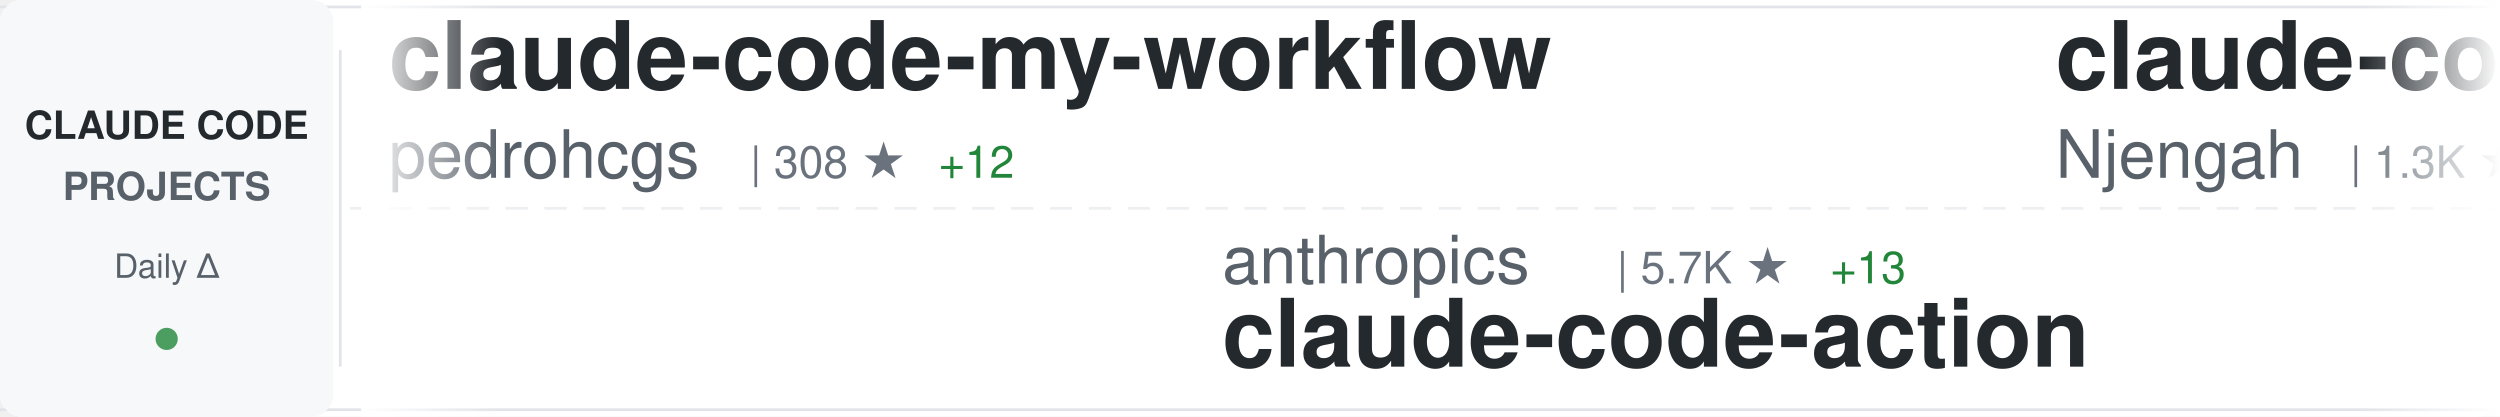
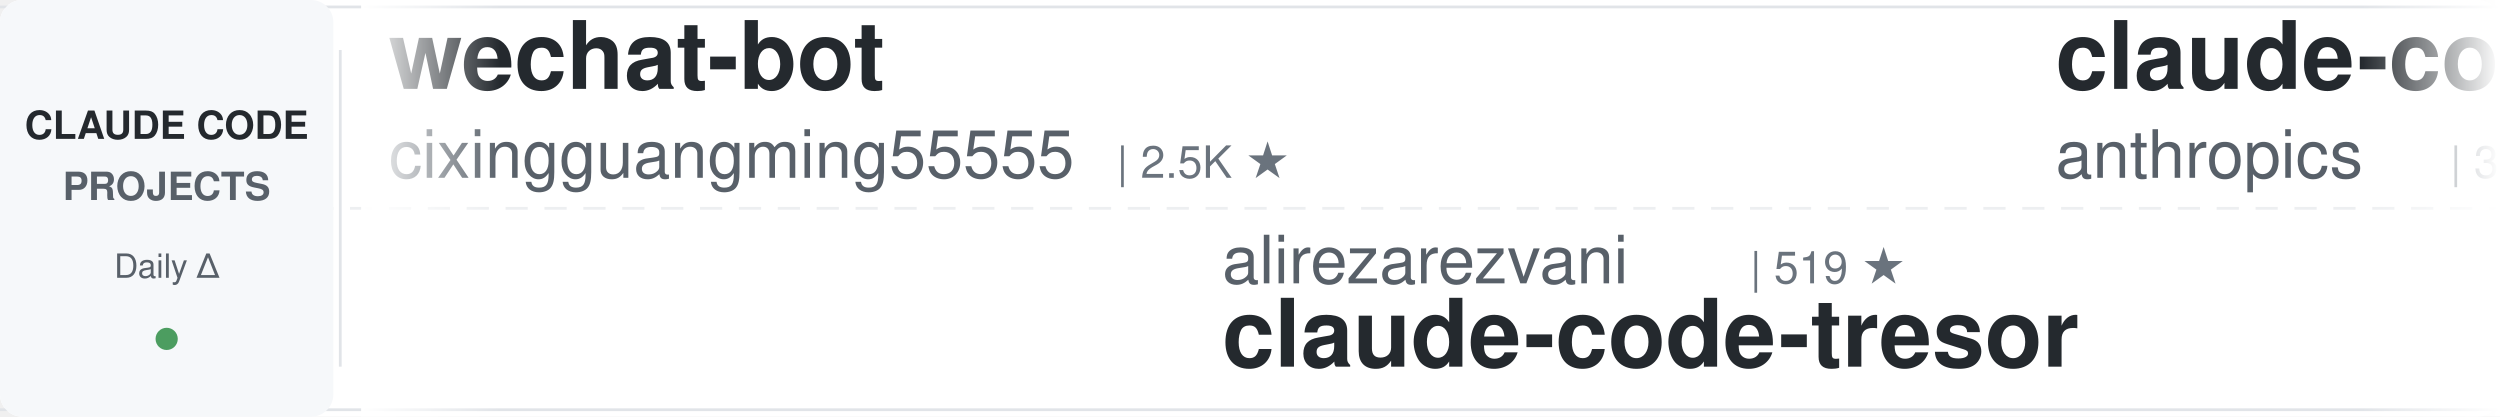
<svg xmlns="http://www.w3.org/2000/svg" width="900" height="150">
  <defs>
    <linearGradient id="awesomeLeftFade" x1="0%" y1="0%" x2="100%" y2="0%">
      <stop offset="0%" style="stop-color:#ffffff;stop-opacity:1" />
      <stop offset="100%" style="stop-color:#ffffff;stop-opacity:0" />
    </linearGradient>
    <linearGradient id="awesomeRightFade" x1="0%" y1="0%" x2="100%" y2="0%">
      <stop offset="0%" style="stop-color:#ffffff;stop-opacity:0" />
      <stop offset="100%" style="stop-color:#ffffff;stop-opacity:1" />
    </linearGradient>
  </defs>
  <rect width="900" height="150" fill="#ffffff" rx="8" />
  <rect x="0" y="2" width="900" height="1" fill="#e1e4e8" />
  <rect x="0" y="147" width="900" height="1" fill="#e1e4e8" />
  <line x1="0" y1="75" x2="900" y2="75" stroke="#e1e4e8" stroke-width="1" stroke-dasharray="8 6" opacity="0.6" />
  <rect x="0" y="0" width="120" height="150" fill="#f6f8fa" rx="8" />
  <text x="60" y="50" font-family="-apple-system, BlinkMacSystemFont, 'Segoe UI', Helvetica, Arial, sans-serif" font-size="14" font-weight="600" fill="#24292e" text-anchor="middle">CLAUDE CODE</text>
  <text x="60" y="72" font-family="-apple-system, BlinkMacSystemFont, 'Segoe UI', Helvetica, Arial, sans-serif" font-size="14" font-weight="600" fill="#586069" text-anchor="middle">PROJECTS</text>
  <text x="60" y="100" font-family="-apple-system, BlinkMacSystemFont, 'Segoe UI', Helvetica, Arial, sans-serif" font-size="12" font-weight="500" fill="#586069" text-anchor="middle">Daily Δ</text>
  <circle cx="60" cy="122" r="4" fill="#22863a" opacity="0.8" />
  <rect x="122" y="18" width="1" height="114" fill="#e1e4e8" />
  <clipPath id="awesomeTickerClip">
    <rect x="130" y="0" width="770" height="150" />
  </clipPath>
  <g clip-path="url(#awesomeTickerClip)">
    <g id="awesomeTickerItems">
      <animateTransform attributeName="transform" attributeType="XML" type="translate" from="0 0" to="-3000 0" dur="54s" repeatCount="indefinite" />
      <g transform="translate(0, 0)">
-         <text x="140" y="32" font-family="-apple-system, BlinkMacSystemFont, 'Segoe UI', Helvetica, Arial, sans-serif" font-size="34" font-weight="600" fill="#24292e">claude-code-my-workflow</text>
-         <text x="140" y="64" font-family="-apple-system, BlinkMacSystemFont, 'Segoe UI', Helvetica, Arial, sans-serif" font-size="24" font-weight="400" fill="#586069">pedrohcgs</text>
-         <text x="270" y="64" font-family="-apple-system, BlinkMacSystemFont, 'Segoe UI', Helvetica, Arial, sans-serif" font-size="16" font-weight="500" fill="#6a737d">| 308 ★</text>
-         <text x="338" y="64" font-family="-apple-system, BlinkMacSystemFont, 'Segoe UI', Helvetica, Arial, sans-serif" font-size="16" font-weight="500" fill="#22863a"> +12</text>
+         <text x="140" y="32" font-family="-apple-system, BlinkMacSystemFont, 'Segoe UI', Helvetica, Arial, sans-serif" font-size="34" font-weight="600" fill="#24292e">wechat-bot</text>
+         <text x="140" y="64" font-family="-apple-system, BlinkMacSystemFont, 'Segoe UI', Helvetica, Arial, sans-serif" font-size="24" font-weight="400" fill="#586069">cixingguangming55555</text>
+         <text x="402" y="64" font-family="-apple-system, BlinkMacSystemFont, 'Segoe UI', Helvetica, Arial, sans-serif" font-size="16" font-weight="500" fill="#6a737d">| 2.5K ★</text>
      </g>
      <g transform="translate(300, 0)">
-         <text x="140" y="102" font-family="-apple-system, BlinkMacSystemFont, 'Segoe UI', Helvetica, Arial, sans-serif" font-size="24" font-weight="400" fill="#586069">anthropics</text>
-         <text x="282" y="102" font-family="-apple-system, BlinkMacSystemFont, 'Segoe UI', Helvetica, Arial, sans-serif" font-size="16" font-weight="500" fill="#6a737d">| 5.7K ★</text>
-         <text x="359" y="102" font-family="-apple-system, BlinkMacSystemFont, 'Segoe UI', Helvetica, Arial, sans-serif" font-size="16" font-weight="500" fill="#22863a"> +13</text>
-         <text x="140" y="132" font-family="-apple-system, BlinkMacSystemFont, 'Segoe UI', Helvetica, Arial, sans-serif" font-size="34" font-weight="600" fill="#24292e">claude-code-action</text>
+         <text x="140" y="102" font-family="-apple-system, BlinkMacSystemFont, 'Segoe UI', Helvetica, Arial, sans-serif" font-size="24" font-weight="400" fill="#586069">alirezarezvani</text>
+         <text x="330" y="102" font-family="-apple-system, BlinkMacSystemFont, 'Segoe UI', Helvetica, Arial, sans-serif" font-size="16" font-weight="500" fill="#6a737d">| 519 ★</text>
+         <text x="140" y="132" font-family="-apple-system, BlinkMacSystemFont, 'Segoe UI', Helvetica, Arial, sans-serif" font-size="34" font-weight="600" fill="#24292e">claude-code-tresor</text>
      </g>
      <g transform="translate(600, 0)">
-         <text x="140" y="32" font-family="-apple-system, BlinkMacSystemFont, 'Segoe UI', Helvetica, Arial, sans-serif" font-size="34" font-weight="600" fill="#24292e">claude-code-cheat-sheet</text>
-         <text x="140" y="64" font-family="-apple-system, BlinkMacSystemFont, 'Segoe UI', Helvetica, Arial, sans-serif" font-size="24" font-weight="400" fill="#586069">Njengah</text>
-         <text x="246" y="64" font-family="-apple-system, BlinkMacSystemFont, 'Segoe UI', Helvetica, Arial, sans-serif" font-size="16" font-weight="500" fill="#6a737d">| 1.3K ★</text>
-         <text x="323" y="64" font-family="-apple-system, BlinkMacSystemFont, 'Segoe UI', Helvetica, Arial, sans-serif" font-size="16" font-weight="500" fill="#22863a"> +2</text>
+         <text x="140" y="32" font-family="-apple-system, BlinkMacSystemFont, 'Segoe UI', Helvetica, Arial, sans-serif" font-size="34" font-weight="600" fill="#24292e">claude-code-security-rev...</text>
+         <text x="140" y="64" font-family="-apple-system, BlinkMacSystemFont, 'Segoe UI', Helvetica, Arial, sans-serif" font-size="24" font-weight="400" fill="#586069">anthropics</text>
+         <text x="282" y="64" font-family="-apple-system, BlinkMacSystemFont, 'Segoe UI', Helvetica, Arial, sans-serif" font-size="16" font-weight="500" fill="#6a737d">| 3.0K ★</text>
+         <text x="359" y="64" font-family="-apple-system, BlinkMacSystemFont, 'Segoe UI', Helvetica, Arial, sans-serif" font-size="16" font-weight="500" fill="#22863a"> +1</text>
      </g>
      <g transform="translate(900, 0)">
-         <text x="140" y="102" font-family="-apple-system, BlinkMacSystemFont, 'Segoe UI', Helvetica, Arial, sans-serif" font-size="24" font-weight="400" fill="#586069">edmund-io</text>
-         <text x="270" y="102" font-family="-apple-system, BlinkMacSystemFont, 'Segoe UI', Helvetica, Arial, sans-serif" font-size="16" font-weight="500" fill="#6a737d">| 1.2K ★</text>
-         <text x="347" y="102" font-family="-apple-system, BlinkMacSystemFont, 'Segoe UI', Helvetica, Arial, sans-serif" font-size="16" font-weight="500" fill="#22863a"> +7</text>
-         <text x="140" y="132" font-family="-apple-system, BlinkMacSystemFont, 'Segoe UI', Helvetica, Arial, sans-serif" font-size="34" font-weight="600" fill="#24292e">edmunds-claude-code</text>
+         <text x="140" y="102" font-family="-apple-system, BlinkMacSystemFont, 'Segoe UI', Helvetica, Arial, sans-serif" font-size="24" font-weight="400" fill="#586069">greggh</text>
+         <text x="234" y="102" font-family="-apple-system, BlinkMacSystemFont, 'Segoe UI', Helvetica, Arial, sans-serif" font-size="16" font-weight="500" fill="#6a737d">| 1.8K ★</text>
+         <text x="311" y="102" font-family="-apple-system, BlinkMacSystemFont, 'Segoe UI', Helvetica, Arial, sans-serif" font-size="16" font-weight="500" fill="#22863a"> +6</text>
+         <text x="140" y="132" font-family="-apple-system, BlinkMacSystemFont, 'Segoe UI', Helvetica, Arial, sans-serif" font-size="34" font-weight="600" fill="#24292e">claude-code.nvim</text>
      </g>
      <g transform="translate(1200, 0)">
-         <text x="140" y="32" font-family="-apple-system, BlinkMacSystemFont, 'Segoe UI', Helvetica, Arial, sans-serif" font-size="34" font-weight="600" fill="#24292e">notebooklm-skill</text>
-         <text x="140" y="64" font-family="-apple-system, BlinkMacSystemFont, 'Segoe UI', Helvetica, Arial, sans-serif" font-size="24" font-weight="400" fill="#586069">PleasePrompto</text>
-         <text x="318" y="64" font-family="-apple-system, BlinkMacSystemFont, 'Segoe UI', Helvetica, Arial, sans-serif" font-size="16" font-weight="500" fill="#6a737d">| 3.6K ★</text>
-         <text x="395" y="64" font-family="-apple-system, BlinkMacSystemFont, 'Segoe UI', Helvetica, Arial, sans-serif" font-size="16" font-weight="500" fill="#22863a"> +20</text>
+         <text x="140" y="32" font-family="-apple-system, BlinkMacSystemFont, 'Segoe UI', Helvetica, Arial, sans-serif" font-size="34" font-weight="600" fill="#24292e">claude-code-base-action</text>
+         <text x="140" y="64" font-family="-apple-system, BlinkMacSystemFont, 'Segoe UI', Helvetica, Arial, sans-serif" font-size="24" font-weight="400" fill="#586069">anthropics</text>
+         <text x="282" y="64" font-family="-apple-system, BlinkMacSystemFont, 'Segoe UI', Helvetica, Arial, sans-serif" font-size="16" font-weight="500" fill="#6a737d">| 576 ★</text>
+         <text x="350" y="64" font-family="-apple-system, BlinkMacSystemFont, 'Segoe UI', Helvetica, Arial, sans-serif" font-size="16" font-weight="500" fill="#22863a"> +1</text>
      </g>
      <g transform="translate(1500, 0)">
-         <text x="140" y="102" font-family="-apple-system, BlinkMacSystemFont, 'Segoe UI', Helvetica, Arial, sans-serif" font-size="24" font-weight="400" fill="#586069">steipete</text>
-         <text x="258" y="102" font-family="-apple-system, BlinkMacSystemFont, 'Segoe UI', Helvetica, Arial, sans-serif" font-size="16" font-weight="500" fill="#6a737d">| 1.1K ★</text>
-         <text x="335" y="102" font-family="-apple-system, BlinkMacSystemFont, 'Segoe UI', Helvetica, Arial, sans-serif" font-size="16" font-weight="500" fill="#22863a"> +5</text>
-         <text x="140" y="132" font-family="-apple-system, BlinkMacSystemFont, 'Segoe UI', Helvetica, Arial, sans-serif" font-size="34" font-weight="600" fill="#24292e">claude-code-mcp</text>
+         <text x="140" y="102" font-family="-apple-system, BlinkMacSystemFont, 'Segoe UI', Helvetica, Arial, sans-serif" font-size="24" font-weight="400" fill="#586069">superdesigndev</text>
+         <text x="330" y="102" font-family="-apple-system, BlinkMacSystemFont, 'Segoe UI', Helvetica, Arial, sans-serif" font-size="16" font-weight="500" fill="#6a737d">| 6.0K ★</text>
+         <text x="407" y="102" font-family="-apple-system, BlinkMacSystemFont, 'Segoe UI', Helvetica, Arial, sans-serif" font-size="16" font-weight="500" fill="#22863a"> +3</text>
+         <text x="140" y="132" font-family="-apple-system, BlinkMacSystemFont, 'Segoe UI', Helvetica, Arial, sans-serif" font-size="34" font-weight="600" fill="#24292e">superdesign</text>
      </g>
      <g transform="translate(1800, 0)">
+         <text x="140" y="32" font-family="-apple-system, BlinkMacSystemFont, 'Segoe UI', Helvetica, Arial, sans-serif" font-size="34" font-weight="600" fill="#24292e">antigravity-awesome-skil...</text>
+         <text x="140" y="64" font-family="-apple-system, BlinkMacSystemFont, 'Segoe UI', Helvetica, Arial, sans-serif" font-size="24" font-weight="400" fill="#586069">sickn33</text>
+         <text x="246" y="64" font-family="-apple-system, BlinkMacSystemFont, 'Segoe UI', Helvetica, Arial, sans-serif" font-size="16" font-weight="500" fill="#6a737d">| 11.7K ★</text>
+         <text x="332" y="64" font-family="-apple-system, BlinkMacSystemFont, 'Segoe UI', Helvetica, Arial, sans-serif" font-size="16" font-weight="500" fill="#22863a"> +1.3K</text>
+       </g>
+       <g transform="translate(2100, 0)">
+         <text x="140" y="102" font-family="-apple-system, BlinkMacSystemFont, 'Segoe UI', Helvetica, Arial, sans-serif" font-size="24" font-weight="400" fill="#586069">numman-ali</text>
+         <text x="282" y="102" font-family="-apple-system, BlinkMacSystemFont, 'Segoe UI', Helvetica, Arial, sans-serif" font-size="16" font-weight="500" fill="#6a737d">| 8.3K ★</text>
+         <text x="359" y="102" font-family="-apple-system, BlinkMacSystemFont, 'Segoe UI', Helvetica, Arial, sans-serif" font-size="16" font-weight="500" fill="#22863a"> +26</text>
+         <text x="140" y="132" font-family="-apple-system, BlinkMacSystemFont, 'Segoe UI', Helvetica, Arial, sans-serif" font-size="34" font-weight="600" fill="#24292e">openskills</text>
+       </g>
+       <g transform="translate(2400, 0)">
        <text x="140" y="32" font-family="-apple-system, BlinkMacSystemFont, 'Segoe UI', Helvetica, Arial, sans-serif" font-size="34" font-weight="600" fill="#24292e">everything-claude-code</text>
        <text x="140" y="64" font-family="-apple-system, BlinkMacSystemFont, 'Segoe UI', Helvetica, Arial, sans-serif" font-size="24" font-weight="400" fill="#586069">affaan-m</text>
        <text x="258" y="64" font-family="-apple-system, BlinkMacSystemFont, 'Segoe UI', Helvetica, Arial, sans-serif" font-size="16" font-weight="500" fill="#6a737d">| 47.5K ★</text>
-         <text x="344" y="64" font-family="-apple-system, BlinkMacSystemFont, 'Segoe UI', Helvetica, Arial, sans-serif" font-size="16" font-weight="500" fill="#22863a"> +428</text>
-       </g>
-       <g transform="translate(2100, 0)">
-         <text x="140" y="102" font-family="-apple-system, BlinkMacSystemFont, 'Segoe UI', Helvetica, Arial, sans-serif" font-size="24" font-weight="400" fill="#586069">danielmiessler</text>
-         <text x="330" y="102" font-family="-apple-system, BlinkMacSystemFont, 'Segoe UI', Helvetica, Arial, sans-serif" font-size="16" font-weight="500" fill="#6a737d">| 8.7K ★</text>
-         <text x="407" y="102" font-family="-apple-system, BlinkMacSystemFont, 'Segoe UI', Helvetica, Arial, sans-serif" font-size="16" font-weight="500" fill="#22863a"> +114</text>
-         <text x="140" y="132" font-family="-apple-system, BlinkMacSystemFont, 'Segoe UI', Helvetica, Arial, sans-serif" font-size="34" font-weight="600" fill="#24292e">Personal_AI_Infrastructu...</text>
-       </g>
-       <g transform="translate(2400, 0)">
-         <text x="140" y="32" font-family="-apple-system, BlinkMacSystemFont, 'Segoe UI', Helvetica, Arial, sans-serif" font-size="34" font-weight="600" fill="#24292e">ralph</text>
-         <text x="140" y="64" font-family="-apple-system, BlinkMacSystemFont, 'Segoe UI', Helvetica, Arial, sans-serif" font-size="24" font-weight="400" fill="#586069">snarktank</text>
-         <text x="270" y="64" font-family="-apple-system, BlinkMacSystemFont, 'Segoe UI', Helvetica, Arial, sans-serif" font-size="16" font-weight="500" fill="#6a737d">| 10.5K ★</text>
-         <text x="356" y="64" font-family="-apple-system, BlinkMacSystemFont, 'Segoe UI', Helvetica, Arial, sans-serif" font-size="16" font-weight="500" fill="#22863a"> +71</text>
+         <text x="344" y="64" font-family="-apple-system, BlinkMacSystemFont, 'Segoe UI', Helvetica, Arial, sans-serif" font-size="16" font-weight="500" fill="#22863a"> +449</text>
      </g>
      <g transform="translate(2700, 0)">
-         <text x="140" y="102" font-family="-apple-system, BlinkMacSystemFont, 'Segoe UI', Helvetica, Arial, sans-serif" font-size="24" font-weight="400" fill="#586069">Matt-Dionis</text>
-         <text x="294" y="102" font-family="-apple-system, BlinkMacSystemFont, 'Segoe UI', Helvetica, Arial, sans-serif" font-size="16" font-weight="500" fill="#6a737d">| 615 ★</text>
-         <text x="140" y="132" font-family="-apple-system, BlinkMacSystemFont, 'Segoe UI', Helvetica, Arial, sans-serif" font-size="34" font-weight="600" fill="#24292e">claude-code-configs</text>
+         <text x="140" y="102" font-family="-apple-system, BlinkMacSystemFont, 'Segoe UI', Helvetica, Arial, sans-serif" font-size="24" font-weight="400" fill="#586069">disler</text>
+         <text x="234" y="102" font-family="-apple-system, BlinkMacSystemFont, 'Segoe UI', Helvetica, Arial, sans-serif" font-size="16" font-weight="500" fill="#6a737d">| 3.1K ★</text>
+         <text x="311" y="102" font-family="-apple-system, BlinkMacSystemFont, 'Segoe UI', Helvetica, Arial, sans-serif" font-size="16" font-weight="500" fill="#22863a"> +9</text>
+         <text x="140" y="132" font-family="-apple-system, BlinkMacSystemFont, 'Segoe UI', Helvetica, Arial, sans-serif" font-size="34" font-weight="600" fill="#24292e">claude-code-hooks-master...</text>
      </g>
      <g transform="translate(3000, 0)">
-         <text x="140" y="32" font-family="-apple-system, BlinkMacSystemFont, 'Segoe UI', Helvetica, Arial, sans-serif" font-size="34" font-weight="600" fill="#24292e">claude-code-my-workflow</text>
-         <text x="140" y="64" font-family="-apple-system, BlinkMacSystemFont, 'Segoe UI', Helvetica, Arial, sans-serif" font-size="24" font-weight="400" fill="#586069">pedrohcgs</text>
-         <text x="270" y="64" font-family="-apple-system, BlinkMacSystemFont, 'Segoe UI', Helvetica, Arial, sans-serif" font-size="16" font-weight="500" fill="#6a737d">| 308 ★</text>
-         <text x="338" y="64" font-family="-apple-system, BlinkMacSystemFont, 'Segoe UI', Helvetica, Arial, sans-serif" font-size="16" font-weight="500" fill="#22863a"> +12</text>
+         <text x="140" y="32" font-family="-apple-system, BlinkMacSystemFont, 'Segoe UI', Helvetica, Arial, sans-serif" font-size="34" font-weight="600" fill="#24292e">wechat-bot</text>
+         <text x="140" y="64" font-family="-apple-system, BlinkMacSystemFont, 'Segoe UI', Helvetica, Arial, sans-serif" font-size="24" font-weight="400" fill="#586069">cixingguangming55555</text>
+         <text x="402" y="64" font-family="-apple-system, BlinkMacSystemFont, 'Segoe UI', Helvetica, Arial, sans-serif" font-size="16" font-weight="500" fill="#6a737d">| 2.5K ★</text>
      </g>
      <g transform="translate(3300, 0)">
-         <text x="140" y="102" font-family="-apple-system, BlinkMacSystemFont, 'Segoe UI', Helvetica, Arial, sans-serif" font-size="24" font-weight="400" fill="#586069">anthropics</text>
-         <text x="282" y="102" font-family="-apple-system, BlinkMacSystemFont, 'Segoe UI', Helvetica, Arial, sans-serif" font-size="16" font-weight="500" fill="#6a737d">| 5.7K ★</text>
-         <text x="359" y="102" font-family="-apple-system, BlinkMacSystemFont, 'Segoe UI', Helvetica, Arial, sans-serif" font-size="16" font-weight="500" fill="#22863a"> +13</text>
-         <text x="140" y="132" font-family="-apple-system, BlinkMacSystemFont, 'Segoe UI', Helvetica, Arial, sans-serif" font-size="34" font-weight="600" fill="#24292e">claude-code-action</text>
+         <text x="140" y="102" font-family="-apple-system, BlinkMacSystemFont, 'Segoe UI', Helvetica, Arial, sans-serif" font-size="24" font-weight="400" fill="#586069">alirezarezvani</text>
+         <text x="330" y="102" font-family="-apple-system, BlinkMacSystemFont, 'Segoe UI', Helvetica, Arial, sans-serif" font-size="16" font-weight="500" fill="#6a737d">| 519 ★</text>
+         <text x="140" y="132" font-family="-apple-system, BlinkMacSystemFont, 'Segoe UI', Helvetica, Arial, sans-serif" font-size="34" font-weight="600" fill="#24292e">claude-code-tresor</text>
      </g>
      <g transform="translate(3600, 0)">
-         <text x="140" y="32" font-family="-apple-system, BlinkMacSystemFont, 'Segoe UI', Helvetica, Arial, sans-serif" font-size="34" font-weight="600" fill="#24292e">claude-code-cheat-sheet</text>
-         <text x="140" y="64" font-family="-apple-system, BlinkMacSystemFont, 'Segoe UI', Helvetica, Arial, sans-serif" font-size="24" font-weight="400" fill="#586069">Njengah</text>
-         <text x="246" y="64" font-family="-apple-system, BlinkMacSystemFont, 'Segoe UI', Helvetica, Arial, sans-serif" font-size="16" font-weight="500" fill="#6a737d">| 1.3K ★</text>
-         <text x="323" y="64" font-family="-apple-system, BlinkMacSystemFont, 'Segoe UI', Helvetica, Arial, sans-serif" font-size="16" font-weight="500" fill="#22863a"> +2</text>
+         <text x="140" y="32" font-family="-apple-system, BlinkMacSystemFont, 'Segoe UI', Helvetica, Arial, sans-serif" font-size="34" font-weight="600" fill="#24292e">claude-code-security-rev...</text>
+         <text x="140" y="64" font-family="-apple-system, BlinkMacSystemFont, 'Segoe UI', Helvetica, Arial, sans-serif" font-size="24" font-weight="400" fill="#586069">anthropics</text>
+         <text x="282" y="64" font-family="-apple-system, BlinkMacSystemFont, 'Segoe UI', Helvetica, Arial, sans-serif" font-size="16" font-weight="500" fill="#6a737d">| 3.0K ★</text>
+         <text x="359" y="64" font-family="-apple-system, BlinkMacSystemFont, 'Segoe UI', Helvetica, Arial, sans-serif" font-size="16" font-weight="500" fill="#22863a"> +1</text>
      </g>
      <g transform="translate(3900, 0)">
-         <text x="140" y="102" font-family="-apple-system, BlinkMacSystemFont, 'Segoe UI', Helvetica, Arial, sans-serif" font-size="24" font-weight="400" fill="#586069">edmund-io</text>
-         <text x="270" y="102" font-family="-apple-system, BlinkMacSystemFont, 'Segoe UI', Helvetica, Arial, sans-serif" font-size="16" font-weight="500" fill="#6a737d">| 1.2K ★</text>
-         <text x="347" y="102" font-family="-apple-system, BlinkMacSystemFont, 'Segoe UI', Helvetica, Arial, sans-serif" font-size="16" font-weight="500" fill="#22863a"> +7</text>
-         <text x="140" y="132" font-family="-apple-system, BlinkMacSystemFont, 'Segoe UI', Helvetica, Arial, sans-serif" font-size="34" font-weight="600" fill="#24292e">edmunds-claude-code</text>
+         <text x="140" y="102" font-family="-apple-system, BlinkMacSystemFont, 'Segoe UI', Helvetica, Arial, sans-serif" font-size="24" font-weight="400" fill="#586069">greggh</text>
+         <text x="234" y="102" font-family="-apple-system, BlinkMacSystemFont, 'Segoe UI', Helvetica, Arial, sans-serif" font-size="16" font-weight="500" fill="#6a737d">| 1.8K ★</text>
+         <text x="311" y="102" font-family="-apple-system, BlinkMacSystemFont, 'Segoe UI', Helvetica, Arial, sans-serif" font-size="16" font-weight="500" fill="#22863a"> +6</text>
+         <text x="140" y="132" font-family="-apple-system, BlinkMacSystemFont, 'Segoe UI', Helvetica, Arial, sans-serif" font-size="34" font-weight="600" fill="#24292e">claude-code.nvim</text>
      </g>
    </g>
  </g>
  <rect x="130" y="0" width="50" height="150" fill="url(#awesomeLeftFade)" />
  <rect x="850" y="0" width="50" height="150" fill="url(#awesomeRightFade)" />
</svg>
